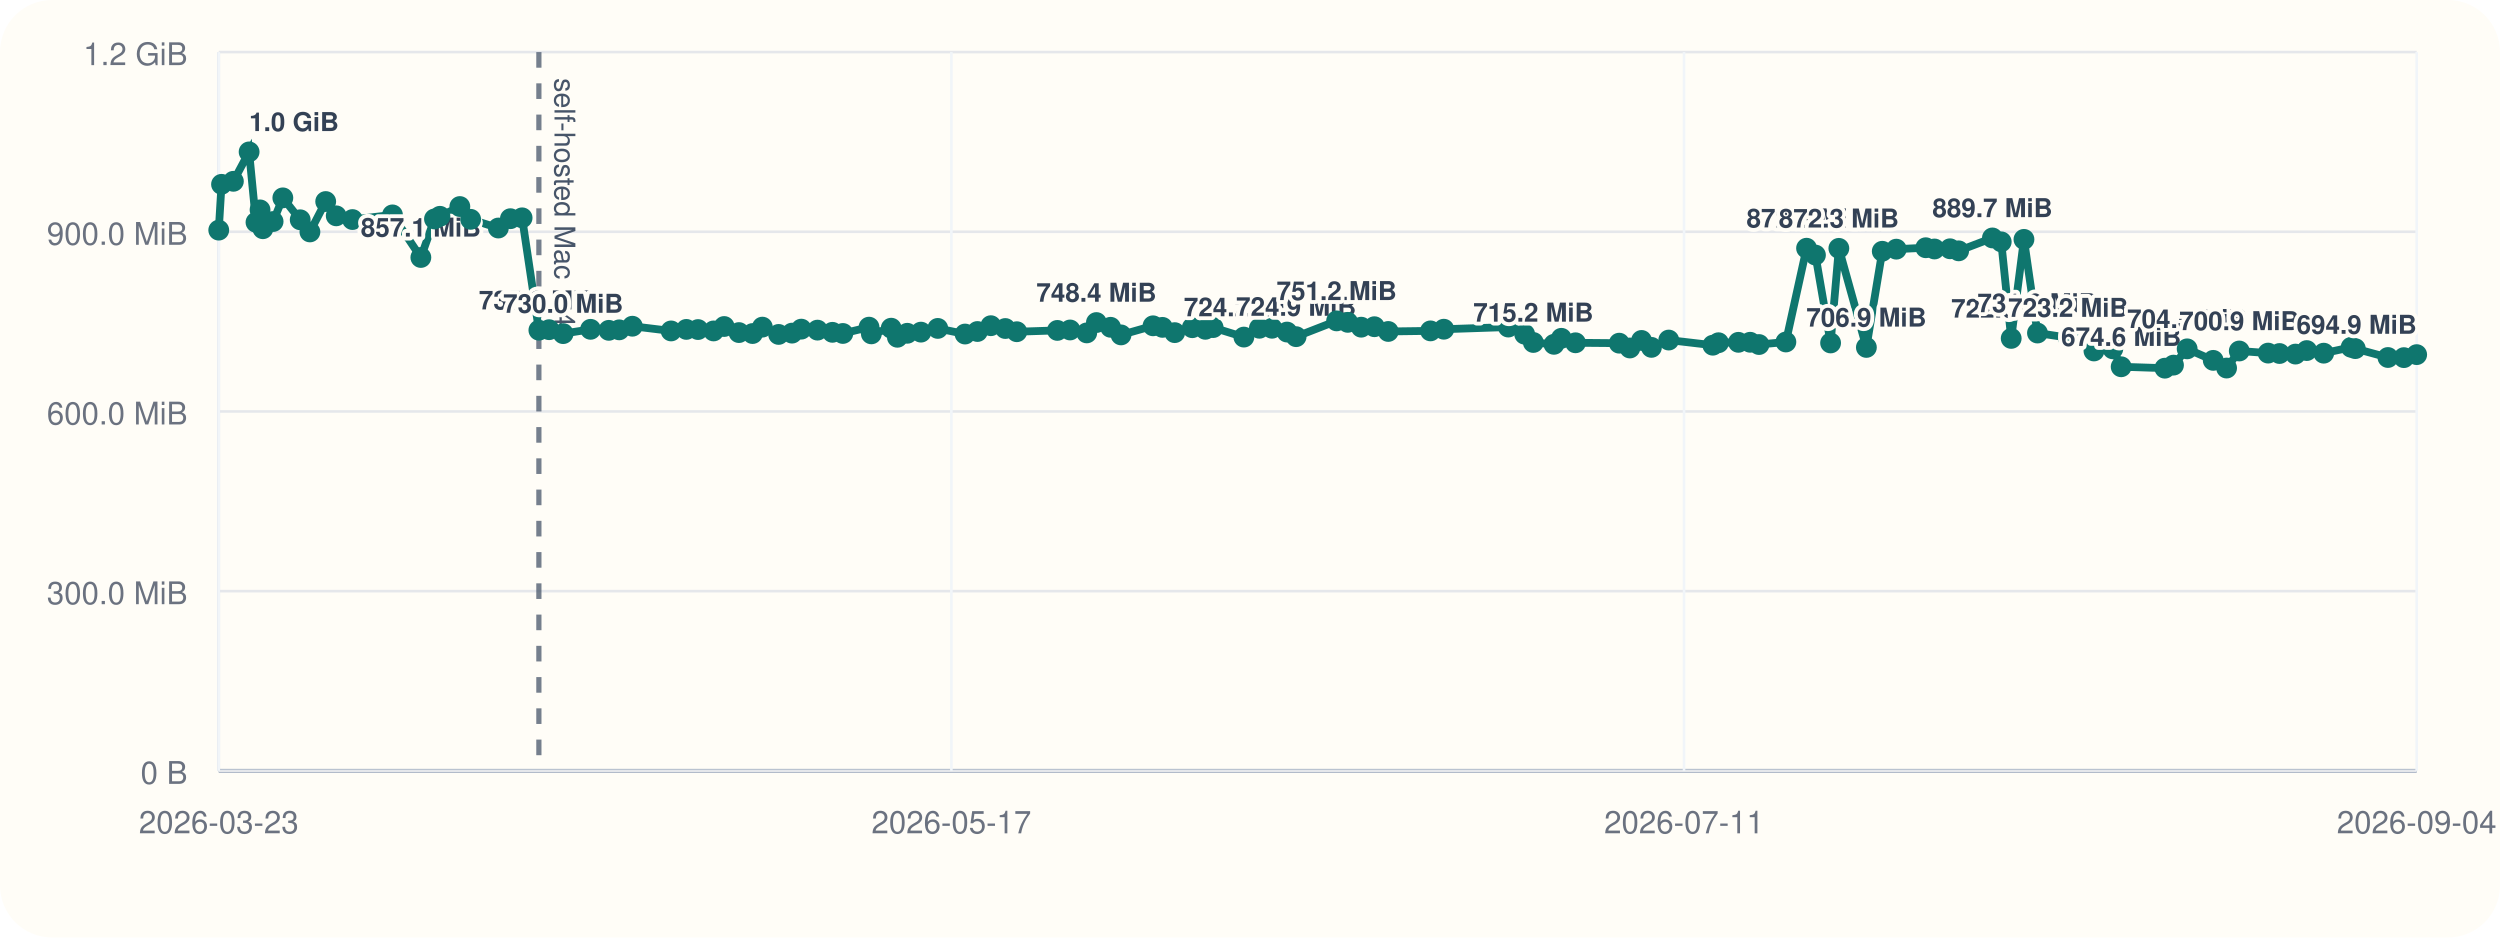
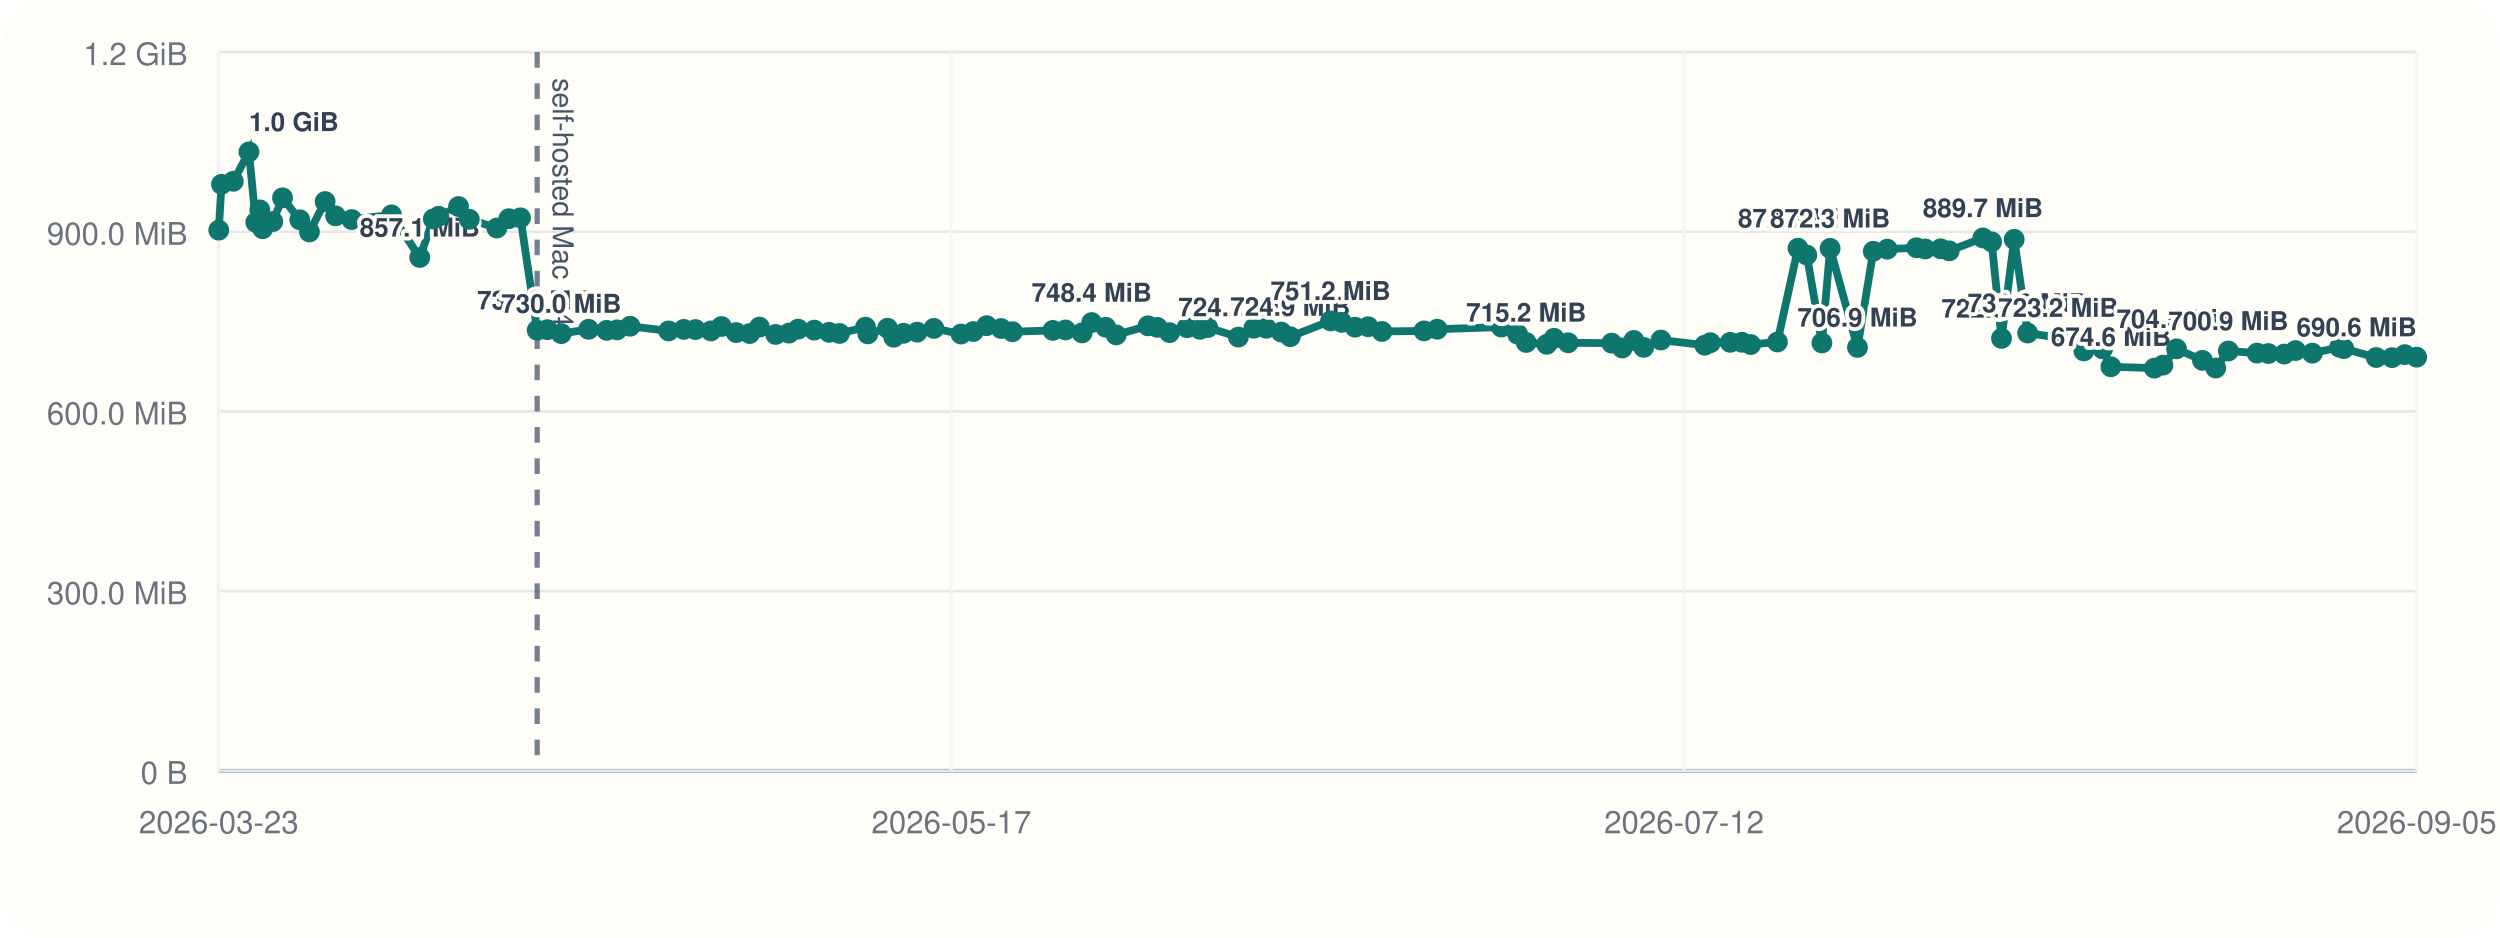
<svg xmlns="http://www.w3.org/2000/svg" viewBox="0 0 960 360">
  <rect width="960" height="360" rx="20" fill="#fffdf7" />
  <line x1="84" y1="296" x2="928" y2="296" stroke="#cbd5e1" stroke-width="1" />
  <line x1="84" y1="20" x2="84" y2="296" stroke="#cbd5e1" stroke-width="1" />
  <line x1="84" y1="296.00" x2="928" y2="296.00" stroke="#94a3b8" stroke-width="1.5" />
  <line x1="84" y1="296.00" x2="928" y2="296.00" stroke="#e5e7eb" stroke-width="1" />
  <text x="72" y="301.00" text-anchor="end" font-size="12" font-family="Helvetica, Arial, sans-serif" fill="#6b7280">0 B</text>
  <line x1="84" y1="227.00" x2="928" y2="227.00" stroke="#e5e7eb" stroke-width="1" />
  <text x="72" y="232.00" text-anchor="end" font-size="12" font-family="Helvetica, Arial, sans-serif" fill="#6b7280">300.0 MiB</text>
  <line x1="84" y1="158.00" x2="928" y2="158.00" stroke="#e5e7eb" stroke-width="1" />
  <text x="72" y="163.00" text-anchor="end" font-size="12" font-family="Helvetica, Arial, sans-serif" fill="#6b7280">600.0 MiB</text>
  <line x1="84" y1="89.00" x2="928" y2="89.00" stroke="#e5e7eb" stroke-width="1" />
  <text x="72" y="94.00" text-anchor="end" font-size="12" font-family="Helvetica, Arial, sans-serif" fill="#6b7280">900.0 MiB</text>
  <line x1="84" y1="20.00" x2="928" y2="20.00" stroke="#e5e7eb" stroke-width="1" />
  <text x="72" y="25.00" text-anchor="end" font-size="12" font-family="Helvetica, Arial, sans-serif" fill="#6b7280">1.2 GiB</text>
  <line x1="84.00" y1="20" x2="84.00" y2="296" stroke="#f1f5f9" stroke-width="1" />
  <text x="84.00" y="320" text-anchor="middle" font-size="12" font-family="Helvetica, Arial, sans-serif" fill="#6b7280">2026-03-23</text>
  <line x1="365.33" y1="20" x2="365.33" y2="296" stroke="#f1f5f9" stroke-width="1" />
  <text x="365.33" y="320" text-anchor="middle" font-size="12" font-family="Helvetica, Arial, sans-serif" fill="#6b7280">2026-05-17</text>
  <line x1="646.67" y1="20" x2="646.67" y2="296" stroke="#f1f5f9" stroke-width="1" />
-   <text x="646.67" y="320" text-anchor="middle" font-size="12" font-family="Helvetica, Arial, sans-serif" fill="#6b7280">2026-07-11</text>
+   <text x="646.67" y="320" text-anchor="middle" font-size="12" font-family="Helvetica, Arial, sans-serif" fill="#6b7280">2026-07-12</text>
  <line x1="928.00" y1="20" x2="928.00" y2="296" stroke="#f1f5f9" stroke-width="1" />
-   <text x="928.00" y="320" text-anchor="middle" font-size="12" font-family="Helvetica, Arial, sans-serif" fill="#6b7280">2026-09-04</text>
-   <line x1="206.93" y1="20" x2="206.93" y2="296" stroke="#475569" stroke-width="2" stroke-dasharray="6 6" opacity="0.75" />
-   <text x="212.93" y="30" transform="rotate(90 212.93 30)" font-size="11" font-family="Helvetica, Arial, sans-serif" fill="#475569">self-hosted Mac M4</text>
-   <polyline fill="none" stroke="#0f766e" stroke-width="3" points="84.00,88.37 85.07,70.78 89.62,69.62 95.66,58.33 98.30,85.36 99.86,80.60 100.95,87.83 104.87,85.07 108.61,75.98 115.28,84.40 119.01,89.06 125.07,77.39 129.11,82.88 135.35,84.31 150.71,82.52 161.61,98.87 166.84,84.08 168.94,83.06 176.58,79.31 180.73,84.22 191.37,87.56 195.99,83.98 200.49,83.65 206.93,126.80 210.86,126.60 216.25,128.11 226.78,126.46 233.79,126.85 237.78,126.66 242.83,125.27 257.70,127.08 263.56,126.49 268.04,126.55 274.01,127.08 278.08,125.38 283.76,127.71 288.98,128.08 292.75,125.62 298.99,128.42 304.14,127.92 307.70,126.39 313.92,126.77 319.65,127.61 323.66,128.05 333.71,125.63 334.60,128.20 342.22,126.03 344.60,129.51 348.40,127.98 353.64,127.54 360.11,126.11 370.58,128.27 375.34,127.30 380.49,125.07 386.04,126.15 390.45,127.38 406.03,126.88 410.91,126.71 417.31,127.83 421.02,123.86 426.46,125.68 430.48,128.60 442.77,125.11 446.38,125.71 451.09,127.73 457.83,125.84 462.85,126.45 465.85,125.79 477.65,129.44 483.60,126.05 488.45,126.05 494.21,127.51 497.71,129.28 513.26,123.22 517.54,123.78 522.71,125.64 527.77,125.46 533.09,127.28 549.31,127.06 554.43,126.42 579.19,125.59 585.47,128.33 588.80,131.51 596.72,132.22 599.57,129.91 604.99,131.63 621.79,131.78 625.88,133.63 630.35,130.73 634.15,133.39 640.80,130.58 657.72,132.56 659.91,131.61 667.55,131.45 672.06,131.43 675.46,132.30 685.78,131.32 693.72,95.32 697.13,97.95 702.95,131.69 706.12,95.37 716.69,133.41 722.79,96.49 728.18,95.68 739.49,95.13 742.84,95.61 748.81,95.53 752.13,96.32 765.09,91.37 768.47,92.87 772.30,129.95 777.20,91.92 782.39,127.88 794.19,129.67 799.91,128.54 804.08,134.77 811.32,133.95 814.53,140.84 831.31,141.38 834.62,140.21 839.87,133.96 849.88,138.38 855.01,141.33 859.88,134.78 870.96,135.59 875.34,135.75 881.46,135.97 885.80,134.62 892.31,135.62 902.83,133.36 904.44,133.87 916.97,137.28 923.09,137.33 928.00,136.18" />
+   <text x="928.00" y="320" text-anchor="middle" font-size="12" font-family="Helvetica, Arial, sans-serif" fill="#6b7280">2026-09-05</text>
+   <line x1="206.27" y1="20" x2="206.27" y2="296" stroke="#475569" stroke-width="2" stroke-dasharray="6 6" opacity="0.75" />
+   <text x="212.27" y="30" transform="rotate(90 212.27 30)" font-size="11" font-family="Helvetica, Arial, sans-serif" fill="#475569">self-hosted Mac M4</text>
+   <polyline fill="none" stroke="#0f766e" stroke-width="3" points="84.00,88.37 85.06,70.78 89.59,69.62 95.60,58.33 98.22,85.36 99.77,80.60 100.86,87.83 104.76,85.07 108.48,75.98 115.12,84.40 118.82,89.06 124.85,77.39 128.86,82.88 135.07,84.31 150.35,82.52 161.19,98.87 166.39,84.08 168.49,83.06 176.08,79.31 180.21,84.22 190.79,87.56 195.39,83.98 199.86,83.65 206.27,126.80 210.18,126.60 215.53,128.11 226.01,126.46 232.98,126.85 236.95,126.66 241.97,125.27 256.76,127.08 262.59,126.49 267.05,126.55 272.98,127.08 277.03,125.38 282.68,127.71 287.87,128.08 291.62,125.62 297.83,128.42 302.95,127.92 306.49,126.39 312.68,126.77 318.38,127.61 322.37,128.05 332.36,125.63 333.24,128.20 340.83,126.03 343.19,129.51 346.97,127.98 352.18,127.54 358.62,126.11 369.03,128.27 373.76,127.30 378.89,125.07 384.41,126.15 388.79,127.38 404.30,126.88 409.14,126.71 415.51,127.83 419.20,123.86 424.62,125.68 428.61,128.60 440.84,125.11 444.42,125.71 449.11,127.73 455.81,125.84 460.80,126.45 463.79,125.79 475.53,129.44 481.45,126.05 486.27,126.05 492.00,127.51 495.47,129.28 510.94,123.22 515.20,123.78 520.34,125.64 525.37,125.46 530.67,127.28 546.80,127.06 551.89,126.42 576.52,125.59 582.76,128.33 586.07,131.51 593.95,132.22 596.79,129.91 602.18,131.63 618.89,131.78 622.95,133.63 627.40,130.73 631.18,133.39 637.80,130.58 654.62,132.56 656.80,131.61 664.40,131.45 668.88,131.43 672.27,132.30 682.53,131.32 690.43,95.32 693.82,97.95 699.61,131.69 702.76,95.37 713.27,133.41 719.34,96.49 724.70,95.68 735.95,95.13 739.28,95.61 745.23,95.53 748.52,96.32 761.42,91.37 764.78,92.87 768.58,129.95 773.46,91.92 778.62,127.88 790.35,129.67 796.05,128.54 800.20,134.77 807.39,133.95 810.58,140.84 827.27,141.38 830.57,140.21 835.79,133.96 845.74,138.38 850.85,141.33 855.69,134.78 866.71,135.59 871.06,135.75 877.15,135.97 881.47,134.62 887.95,135.62 898.40,133.36 900.01,133.87 912.47,137.28 918.56,137.33 923.44,136.18 928.00,137.15" />
  <circle cx="84.00" cy="88.37" r="4" fill="#0f766e" />
-   <circle cx="85.07" cy="70.78" r="4" fill="#0f766e" />
-   <circle cx="89.62" cy="69.62" r="4" fill="#0f766e" />
-   <circle cx="95.66" cy="58.33" r="4" fill="#0f766e" />
-   <text x="95.66" y="50.33" text-anchor="start" font-size="10" font-family="Helvetica, Arial, sans-serif" font-weight="600" paint-order="stroke" stroke="#fffdf7" stroke-width="3" stroke-linejoin="round" fill="#334155">1.0 GiB</text>
-   <circle cx="98.30" cy="85.36" r="4" fill="#0f766e" />
-   <circle cx="99.86" cy="80.60" r="4" fill="#0f766e" />
-   <circle cx="100.95" cy="87.83" r="4" fill="#0f766e" />
-   <circle cx="104.87" cy="85.07" r="4" fill="#0f766e" />
-   <circle cx="108.61" cy="75.98" r="4" fill="#0f766e" />
-   <circle cx="115.28" cy="84.40" r="4" fill="#0f766e" />
-   <circle cx="119.01" cy="89.06" r="4" fill="#0f766e" />
-   <circle cx="125.07" cy="77.39" r="4" fill="#0f766e" />
-   <circle cx="129.11" cy="82.88" r="4" fill="#0f766e" />
-   <circle cx="135.35" cy="84.31" r="4" fill="#0f766e" />
-   <circle cx="150.71" cy="82.52" r="4" fill="#0f766e" />
-   <circle cx="161.61" cy="98.87" r="4" fill="#0f766e" />
-   <text x="161.61" y="90.87" text-anchor="middle" font-size="10" font-family="Helvetica, Arial, sans-serif" font-weight="600" paint-order="stroke" stroke="#fffdf7" stroke-width="3" stroke-linejoin="round" fill="#334155">857.1 MiB</text>
-   <circle cx="166.84" cy="84.08" r="4" fill="#0f766e" />
-   <circle cx="168.94" cy="83.06" r="4" fill="#0f766e" />
-   <circle cx="176.58" cy="79.31" r="4" fill="#0f766e" />
-   <circle cx="180.73" cy="84.22" r="4" fill="#0f766e" />
-   <circle cx="191.37" cy="87.56" r="4" fill="#0f766e" />
-   <circle cx="195.99" cy="83.98" r="4" fill="#0f766e" />
-   <circle cx="200.49" cy="83.65" r="4" fill="#0f766e" />
-   <circle cx="206.93" cy="126.80" r="4" fill="#0f766e" />
-   <text x="206.93" y="118.80" text-anchor="middle" font-size="10" font-family="Helvetica, Arial, sans-serif" font-weight="600" paint-order="stroke" stroke="#fffdf7" stroke-width="3" stroke-linejoin="round" fill="#334155">735.6 MiB</text>
-   <circle cx="210.86" cy="126.60" r="4" fill="#0f766e" />
-   <circle cx="216.25" cy="128.11" r="4" fill="#0f766e" />
-   <text x="216.25" y="120.11" text-anchor="middle" font-size="10" font-family="Helvetica, Arial, sans-serif" font-weight="600" paint-order="stroke" stroke="#fffdf7" stroke-width="3" stroke-linejoin="round" fill="#334155">730.0 MiB</text>
-   <circle cx="226.78" cy="126.46" r="4" fill="#0f766e" />
-   <circle cx="233.79" cy="126.85" r="4" fill="#0f766e" />
-   <circle cx="237.78" cy="126.66" r="4" fill="#0f766e" />
-   <circle cx="242.83" cy="125.27" r="4" fill="#0f766e" />
-   <circle cx="257.70" cy="127.08" r="4" fill="#0f766e" />
-   <circle cx="263.56" cy="126.49" r="4" fill="#0f766e" />
-   <circle cx="268.04" cy="126.55" r="4" fill="#0f766e" />
-   <circle cx="274.01" cy="127.08" r="4" fill="#0f766e" />
-   <circle cx="278.08" cy="125.38" r="4" fill="#0f766e" />
-   <circle cx="283.76" cy="127.71" r="4" fill="#0f766e" />
-   <circle cx="288.98" cy="128.08" r="4" fill="#0f766e" />
-   <circle cx="292.75" cy="125.62" r="4" fill="#0f766e" />
-   <circle cx="298.99" cy="128.42" r="4" fill="#0f766e" />
-   <circle cx="304.14" cy="127.92" r="4" fill="#0f766e" />
-   <circle cx="307.70" cy="126.39" r="4" fill="#0f766e" />
-   <circle cx="313.92" cy="126.77" r="4" fill="#0f766e" />
-   <circle cx="319.65" cy="127.61" r="4" fill="#0f766e" />
-   <circle cx="323.66" cy="128.05" r="4" fill="#0f766e" />
-   <circle cx="333.71" cy="125.63" r="4" fill="#0f766e" />
-   <circle cx="334.60" cy="128.20" r="4" fill="#0f766e" />
-   <circle cx="342.22" cy="126.03" r="4" fill="#0f766e" />
-   <circle cx="344.60" cy="129.51" r="4" fill="#0f766e" />
-   <circle cx="348.40" cy="127.98" r="4" fill="#0f766e" />
-   <circle cx="353.64" cy="127.54" r="4" fill="#0f766e" />
-   <circle cx="360.11" cy="126.11" r="4" fill="#0f766e" />
-   <circle cx="370.58" cy="128.27" r="4" fill="#0f766e" />
-   <circle cx="375.34" cy="127.30" r="4" fill="#0f766e" />
-   <circle cx="380.49" cy="125.07" r="4" fill="#0f766e" />
-   <circle cx="386.04" cy="126.15" r="4" fill="#0f766e" />
-   <circle cx="390.45" cy="127.38" r="4" fill="#0f766e" />
-   <circle cx="406.03" cy="126.88" r="4" fill="#0f766e" />
-   <circle cx="410.91" cy="126.71" r="4" fill="#0f766e" />
-   <circle cx="417.31" cy="127.83" r="4" fill="#0f766e" />
-   <circle cx="421.02" cy="123.86" r="4" fill="#0f766e" />
-   <text x="421.02" y="115.86" text-anchor="middle" font-size="10" font-family="Helvetica, Arial, sans-serif" font-weight="600" paint-order="stroke" stroke="#fffdf7" stroke-width="3" stroke-linejoin="round" fill="#334155">748.4 MiB</text>
-   <circle cx="426.46" cy="125.68" r="4" fill="#0f766e" />
-   <circle cx="430.48" cy="128.60" r="4" fill="#0f766e" />
-   <circle cx="442.77" cy="125.11" r="4" fill="#0f766e" />
-   <circle cx="446.38" cy="125.71" r="4" fill="#0f766e" />
-   <circle cx="451.09" cy="127.73" r="4" fill="#0f766e" />
-   <circle cx="457.83" cy="125.84" r="4" fill="#0f766e" />
-   <circle cx="462.85" cy="126.45" r="4" fill="#0f766e" />
-   <circle cx="465.85" cy="125.79" r="4" fill="#0f766e" />
-   <circle cx="477.65" cy="129.44" r="4" fill="#0f766e" />
-   <text x="477.65" y="121.44" text-anchor="middle" font-size="10" font-family="Helvetica, Arial, sans-serif" font-weight="600" paint-order="stroke" stroke="#fffdf7" stroke-width="3" stroke-linejoin="round" fill="#334155">724.2 MiB</text>
-   <circle cx="483.60" cy="126.05" r="4" fill="#0f766e" />
-   <circle cx="488.45" cy="126.05" r="4" fill="#0f766e" />
-   <circle cx="494.21" cy="127.51" r="4" fill="#0f766e" />
-   <circle cx="497.71" cy="129.28" r="4" fill="#0f766e" />
-   <text x="497.71" y="121.28" text-anchor="middle" font-size="10" font-family="Helvetica, Arial, sans-serif" font-weight="600" paint-order="stroke" stroke="#fffdf7" stroke-width="3" stroke-linejoin="round" fill="#334155">724.9 MiB</text>
-   <circle cx="513.26" cy="123.22" r="4" fill="#0f766e" />
-   <text x="513.26" y="115.22" text-anchor="middle" font-size="10" font-family="Helvetica, Arial, sans-serif" font-weight="600" paint-order="stroke" stroke="#fffdf7" stroke-width="3" stroke-linejoin="round" fill="#334155">751.2 MiB</text>
-   <circle cx="517.54" cy="123.78" r="4" fill="#0f766e" />
-   <circle cx="522.71" cy="125.64" r="4" fill="#0f766e" />
-   <circle cx="527.77" cy="125.46" r="4" fill="#0f766e" />
-   <circle cx="533.09" cy="127.28" r="4" fill="#0f766e" />
-   <circle cx="549.31" cy="127.06" r="4" fill="#0f766e" />
-   <circle cx="554.43" cy="126.42" r="4" fill="#0f766e" />
-   <circle cx="579.19" cy="125.59" r="4" fill="#0f766e" />
-   <circle cx="585.47" cy="128.33" r="4" fill="#0f766e" />
-   <circle cx="588.80" cy="131.51" r="4" fill="#0f766e" />
-   <text x="588.80" y="123.51" text-anchor="middle" font-size="10" font-family="Helvetica, Arial, sans-serif" font-weight="600" paint-order="stroke" stroke="#fffdf7" stroke-width="3" stroke-linejoin="round" fill="#334155">715.2 MiB</text>
-   <circle cx="596.72" cy="132.22" r="4" fill="#0f766e" />
-   <circle cx="599.57" cy="129.91" r="4" fill="#0f766e" />
-   <circle cx="604.99" cy="131.63" r="4" fill="#0f766e" />
-   <circle cx="621.79" cy="131.78" r="4" fill="#0f766e" />
-   <circle cx="625.88" cy="133.63" r="4" fill="#0f766e" />
-   <circle cx="630.35" cy="130.73" r="4" fill="#0f766e" />
-   <circle cx="634.15" cy="133.39" r="4" fill="#0f766e" />
-   <circle cx="640.80" cy="130.58" r="4" fill="#0f766e" />
-   <circle cx="657.72" cy="132.56" r="4" fill="#0f766e" />
-   <circle cx="659.91" cy="131.61" r="4" fill="#0f766e" />
-   <circle cx="667.55" cy="131.45" r="4" fill="#0f766e" />
-   <circle cx="672.06" cy="131.43" r="4" fill="#0f766e" />
-   <circle cx="675.46" cy="132.30" r="4" fill="#0f766e" />
-   <circle cx="685.78" cy="131.32" r="4" fill="#0f766e" />
-   <circle cx="693.72" cy="95.32" r="4" fill="#0f766e" />
-   <text x="693.72" y="87.32" text-anchor="middle" font-size="10" font-family="Helvetica, Arial, sans-serif" font-weight="600" paint-order="stroke" stroke="#fffdf7" stroke-width="3" stroke-linejoin="round" fill="#334155">872.5 MiB</text>
-   <circle cx="697.13" cy="97.95" r="4" fill="#0f766e" />
-   <circle cx="702.95" cy="131.69" r="4" fill="#0f766e" />
-   <circle cx="706.12" cy="95.37" r="4" fill="#0f766e" />
-   <text x="706.12" y="87.37" text-anchor="middle" font-size="10" font-family="Helvetica, Arial, sans-serif" font-weight="600" paint-order="stroke" stroke="#fffdf7" stroke-width="3" stroke-linejoin="round" fill="#334155">872.3 MiB</text>
-   <circle cx="716.69" cy="133.41" r="4" fill="#0f766e" />
-   <text x="716.69" y="125.41" text-anchor="middle" font-size="10" font-family="Helvetica, Arial, sans-serif" font-weight="600" paint-order="stroke" stroke="#fffdf7" stroke-width="3" stroke-linejoin="round" fill="#334155">706.9 MiB</text>
-   <circle cx="722.79" cy="96.49" r="4" fill="#0f766e" />
-   <circle cx="728.18" cy="95.68" r="4" fill="#0f766e" />
-   <circle cx="739.49" cy="95.13" r="4" fill="#0f766e" />
-   <circle cx="742.84" cy="95.61" r="4" fill="#0f766e" />
-   <circle cx="748.81" cy="95.53" r="4" fill="#0f766e" />
-   <circle cx="752.13" cy="96.32" r="4" fill="#0f766e" />
-   <circle cx="765.09" cy="91.37" r="4" fill="#0f766e" />
-   <text x="765.09" y="83.37" text-anchor="middle" font-size="10" font-family="Helvetica, Arial, sans-serif" font-weight="600" paint-order="stroke" stroke="#fffdf7" stroke-width="3" stroke-linejoin="round" fill="#334155">889.7 MiB</text>
-   <circle cx="768.47" cy="92.87" r="4" fill="#0f766e" />
-   <circle cx="772.30" cy="129.95" r="4" fill="#0f766e" />
-   <text x="772.30" y="121.95" text-anchor="middle" font-size="10" font-family="Helvetica, Arial, sans-serif" font-weight="600" paint-order="stroke" stroke="#fffdf7" stroke-width="3" stroke-linejoin="round" fill="#334155">722.0 MiB</text>
-   <circle cx="777.20" cy="91.92" r="4" fill="#0f766e" />
-   <circle cx="782.39" cy="127.88" r="4" fill="#0f766e" />
-   <text x="782.39" y="119.88" text-anchor="middle" font-size="10" font-family="Helvetica, Arial, sans-serif" font-weight="600" paint-order="stroke" stroke="#fffdf7" stroke-width="3" stroke-linejoin="round" fill="#334155">731.0 MiB</text>
-   <circle cx="794.19" cy="129.67" r="4" fill="#0f766e" />
-   <text x="794.19" y="121.67" text-anchor="middle" font-size="10" font-family="Helvetica, Arial, sans-serif" font-weight="600" paint-order="stroke" stroke="#fffdf7" stroke-width="3" stroke-linejoin="round" fill="#334155">723.2 MiB</text>
-   <circle cx="799.91" cy="128.54" r="4" fill="#0f766e" />
-   <circle cx="804.08" cy="134.77" r="4" fill="#0f766e" />
-   <circle cx="811.32" cy="133.95" r="4" fill="#0f766e" />
-   <circle cx="814.53" cy="140.84" r="4" fill="#0f766e" />
-   <text x="814.53" y="132.84" text-anchor="middle" font-size="10" font-family="Helvetica, Arial, sans-serif" font-weight="600" paint-order="stroke" stroke="#fffdf7" stroke-width="3" stroke-linejoin="round" fill="#334155">674.6 MiB</text>
-   <circle cx="831.31" cy="141.38" r="4" fill="#0f766e" />
-   <circle cx="834.62" cy="140.21" r="4" fill="#0f766e" />
-   <circle cx="839.87" cy="133.96" r="4" fill="#0f766e" />
-   <text x="839.87" y="125.96" text-anchor="middle" font-size="10" font-family="Helvetica, Arial, sans-serif" font-weight="600" paint-order="stroke" stroke="#fffdf7" stroke-width="3" stroke-linejoin="round" fill="#334155">704.5 MiB</text>
-   <circle cx="849.88" cy="138.38" r="4" fill="#0f766e" />
-   <circle cx="855.01" cy="141.33" r="4" fill="#0f766e" />
-   <circle cx="859.88" cy="134.78" r="4" fill="#0f766e" />
-   <text x="859.88" y="126.78" text-anchor="middle" font-size="10" font-family="Helvetica, Arial, sans-serif" font-weight="600" paint-order="stroke" stroke="#fffdf7" stroke-width="3" stroke-linejoin="round" fill="#334155">700.9 MiB</text>
-   <circle cx="870.96" cy="135.59" r="4" fill="#0f766e" />
-   <circle cx="875.34" cy="135.75" r="4" fill="#0f766e" />
-   <circle cx="881.46" cy="135.97" r="4" fill="#0f766e" />
-   <circle cx="885.80" cy="134.62" r="4" fill="#0f766e" />
-   <circle cx="892.31" cy="135.62" r="4" fill="#0f766e" />
-   <circle cx="902.83" cy="133.36" r="4" fill="#0f766e" />
-   <circle cx="904.44" cy="133.87" r="4" fill="#0f766e" />
-   <circle cx="916.97" cy="137.28" r="4" fill="#0f766e" />
-   <circle cx="923.09" cy="137.33" r="4" fill="#0f766e" />
-   <circle cx="928.00" cy="136.18" r="4" fill="#0f766e" />
-   <text x="928.00" y="128.18" text-anchor="end" font-size="10" font-family="Helvetica, Arial, sans-serif" font-weight="600" paint-order="stroke" stroke="#fffdf7" stroke-width="3" stroke-linejoin="round" fill="#334155">694.9 MiB</text>
+   <circle cx="85.06" cy="70.78" r="4" fill="#0f766e" />
+   <circle cx="89.59" cy="69.62" r="4" fill="#0f766e" />
+   <circle cx="95.60" cy="58.33" r="4" fill="#0f766e" />
+   <text x="95.60" y="50.33" text-anchor="start" font-size="10" font-family="Helvetica, Arial, sans-serif" font-weight="600" paint-order="stroke" stroke="#fffdf7" stroke-width="3" stroke-linejoin="round" fill="#334155">1.0 GiB</text>
+   <circle cx="98.22" cy="85.36" r="4" fill="#0f766e" />
+   <circle cx="99.77" cy="80.60" r="4" fill="#0f766e" />
+   <circle cx="100.86" cy="87.83" r="4" fill="#0f766e" />
+   <circle cx="104.76" cy="85.07" r="4" fill="#0f766e" />
+   <circle cx="108.48" cy="75.98" r="4" fill="#0f766e" />
+   <circle cx="115.12" cy="84.40" r="4" fill="#0f766e" />
+   <circle cx="118.82" cy="89.06" r="4" fill="#0f766e" />
+   <circle cx="124.85" cy="77.39" r="4" fill="#0f766e" />
+   <circle cx="128.86" cy="82.88" r="4" fill="#0f766e" />
+   <circle cx="135.07" cy="84.31" r="4" fill="#0f766e" />
+   <circle cx="150.35" cy="82.52" r="4" fill="#0f766e" />
+   <circle cx="161.19" cy="98.87" r="4" fill="#0f766e" />
+   <text x="161.19" y="90.87" text-anchor="middle" font-size="10" font-family="Helvetica, Arial, sans-serif" font-weight="600" paint-order="stroke" stroke="#fffdf7" stroke-width="3" stroke-linejoin="round" fill="#334155">857.1 MiB</text>
+   <circle cx="166.39" cy="84.08" r="4" fill="#0f766e" />
+   <circle cx="168.49" cy="83.06" r="4" fill="#0f766e" />
+   <circle cx="176.08" cy="79.31" r="4" fill="#0f766e" />
+   <circle cx="180.21" cy="84.22" r="4" fill="#0f766e" />
+   <circle cx="190.79" cy="87.56" r="4" fill="#0f766e" />
+   <circle cx="195.39" cy="83.98" r="4" fill="#0f766e" />
+   <circle cx="199.86" cy="83.65" r="4" fill="#0f766e" />
+   <circle cx="206.27" cy="126.80" r="4" fill="#0f766e" />
+   <text x="206.27" y="118.80" text-anchor="middle" font-size="10" font-family="Helvetica, Arial, sans-serif" font-weight="600" paint-order="stroke" stroke="#fffdf7" stroke-width="3" stroke-linejoin="round" fill="#334155">735.6 MiB</text>
+   <circle cx="210.18" cy="126.60" r="4" fill="#0f766e" />
+   <circle cx="215.53" cy="128.11" r="4" fill="#0f766e" />
+   <text x="215.53" y="120.11" text-anchor="middle" font-size="10" font-family="Helvetica, Arial, sans-serif" font-weight="600" paint-order="stroke" stroke="#fffdf7" stroke-width="3" stroke-linejoin="round" fill="#334155">730.0 MiB</text>
+   <circle cx="226.01" cy="126.46" r="4" fill="#0f766e" />
+   <circle cx="232.98" cy="126.85" r="4" fill="#0f766e" />
+   <circle cx="236.95" cy="126.66" r="4" fill="#0f766e" />
+   <circle cx="241.97" cy="125.27" r="4" fill="#0f766e" />
+   <circle cx="256.76" cy="127.08" r="4" fill="#0f766e" />
+   <circle cx="262.59" cy="126.49" r="4" fill="#0f766e" />
+   <circle cx="267.05" cy="126.55" r="4" fill="#0f766e" />
+   <circle cx="272.98" cy="127.08" r="4" fill="#0f766e" />
+   <circle cx="277.03" cy="125.38" r="4" fill="#0f766e" />
+   <circle cx="282.68" cy="127.71" r="4" fill="#0f766e" />
+   <circle cx="287.87" cy="128.08" r="4" fill="#0f766e" />
+   <circle cx="291.62" cy="125.62" r="4" fill="#0f766e" />
+   <circle cx="297.83" cy="128.42" r="4" fill="#0f766e" />
+   <circle cx="302.95" cy="127.92" r="4" fill="#0f766e" />
+   <circle cx="306.49" cy="126.39" r="4" fill="#0f766e" />
+   <circle cx="312.68" cy="126.77" r="4" fill="#0f766e" />
+   <circle cx="318.38" cy="127.61" r="4" fill="#0f766e" />
+   <circle cx="322.37" cy="128.05" r="4" fill="#0f766e" />
+   <circle cx="332.36" cy="125.63" r="4" fill="#0f766e" />
+   <circle cx="333.24" cy="128.20" r="4" fill="#0f766e" />
+   <circle cx="340.83" cy="126.03" r="4" fill="#0f766e" />
+   <circle cx="343.19" cy="129.51" r="4" fill="#0f766e" />
+   <circle cx="346.97" cy="127.98" r="4" fill="#0f766e" />
+   <circle cx="352.18" cy="127.54" r="4" fill="#0f766e" />
+   <circle cx="358.62" cy="126.11" r="4" fill="#0f766e" />
+   <circle cx="369.03" cy="128.27" r="4" fill="#0f766e" />
+   <circle cx="373.76" cy="127.30" r="4" fill="#0f766e" />
+   <circle cx="378.89" cy="125.07" r="4" fill="#0f766e" />
+   <circle cx="384.41" cy="126.15" r="4" fill="#0f766e" />
+   <circle cx="388.79" cy="127.38" r="4" fill="#0f766e" />
+   <circle cx="404.30" cy="126.88" r="4" fill="#0f766e" />
+   <circle cx="409.14" cy="126.71" r="4" fill="#0f766e" />
+   <circle cx="415.51" cy="127.83" r="4" fill="#0f766e" />
+   <circle cx="419.20" cy="123.86" r="4" fill="#0f766e" />
+   <text x="419.20" y="115.86" text-anchor="middle" font-size="10" font-family="Helvetica, Arial, sans-serif" font-weight="600" paint-order="stroke" stroke="#fffdf7" stroke-width="3" stroke-linejoin="round" fill="#334155">748.4 MiB</text>
+   <circle cx="424.62" cy="125.68" r="4" fill="#0f766e" />
+   <circle cx="428.61" cy="128.60" r="4" fill="#0f766e" />
+   <circle cx="440.84" cy="125.11" r="4" fill="#0f766e" />
+   <circle cx="444.42" cy="125.71" r="4" fill="#0f766e" />
+   <circle cx="449.11" cy="127.73" r="4" fill="#0f766e" />
+   <circle cx="455.81" cy="125.84" r="4" fill="#0f766e" />
+   <circle cx="460.80" cy="126.45" r="4" fill="#0f766e" />
+   <circle cx="463.79" cy="125.79" r="4" fill="#0f766e" />
+   <circle cx="475.53" cy="129.44" r="4" fill="#0f766e" />
+   <text x="475.53" y="121.44" text-anchor="middle" font-size="10" font-family="Helvetica, Arial, sans-serif" font-weight="600" paint-order="stroke" stroke="#fffdf7" stroke-width="3" stroke-linejoin="round" fill="#334155">724.2 MiB</text>
+   <circle cx="481.45" cy="126.05" r="4" fill="#0f766e" />
+   <circle cx="486.27" cy="126.05" r="4" fill="#0f766e" />
+   <circle cx="492.00" cy="127.51" r="4" fill="#0f766e" />
+   <circle cx="495.47" cy="129.28" r="4" fill="#0f766e" />
+   <text x="495.47" y="121.28" text-anchor="middle" font-size="10" font-family="Helvetica, Arial, sans-serif" font-weight="600" paint-order="stroke" stroke="#fffdf7" stroke-width="3" stroke-linejoin="round" fill="#334155">724.9 MiB</text>
+   <circle cx="510.94" cy="123.22" r="4" fill="#0f766e" />
+   <text x="510.94" y="115.22" text-anchor="middle" font-size="10" font-family="Helvetica, Arial, sans-serif" font-weight="600" paint-order="stroke" stroke="#fffdf7" stroke-width="3" stroke-linejoin="round" fill="#334155">751.2 MiB</text>
+   <circle cx="515.20" cy="123.78" r="4" fill="#0f766e" />
+   <circle cx="520.34" cy="125.64" r="4" fill="#0f766e" />
+   <circle cx="525.37" cy="125.46" r="4" fill="#0f766e" />
+   <circle cx="530.67" cy="127.28" r="4" fill="#0f766e" />
+   <circle cx="546.80" cy="127.06" r="4" fill="#0f766e" />
+   <circle cx="551.89" cy="126.42" r="4" fill="#0f766e" />
+   <circle cx="576.52" cy="125.59" r="4" fill="#0f766e" />
+   <circle cx="582.76" cy="128.33" r="4" fill="#0f766e" />
+   <circle cx="586.07" cy="131.51" r="4" fill="#0f766e" />
+   <text x="586.07" y="123.51" text-anchor="middle" font-size="10" font-family="Helvetica, Arial, sans-serif" font-weight="600" paint-order="stroke" stroke="#fffdf7" stroke-width="3" stroke-linejoin="round" fill="#334155">715.2 MiB</text>
+   <circle cx="593.95" cy="132.22" r="4" fill="#0f766e" />
+   <circle cx="596.79" cy="129.91" r="4" fill="#0f766e" />
+   <circle cx="602.18" cy="131.63" r="4" fill="#0f766e" />
+   <circle cx="618.89" cy="131.78" r="4" fill="#0f766e" />
+   <circle cx="622.95" cy="133.63" r="4" fill="#0f766e" />
+   <circle cx="627.40" cy="130.73" r="4" fill="#0f766e" />
+   <circle cx="631.18" cy="133.39" r="4" fill="#0f766e" />
+   <circle cx="637.80" cy="130.58" r="4" fill="#0f766e" />
+   <circle cx="654.62" cy="132.56" r="4" fill="#0f766e" />
+   <circle cx="656.80" cy="131.61" r="4" fill="#0f766e" />
+   <circle cx="664.40" cy="131.45" r="4" fill="#0f766e" />
+   <circle cx="668.88" cy="131.43" r="4" fill="#0f766e" />
+   <circle cx="672.27" cy="132.30" r="4" fill="#0f766e" />
+   <circle cx="682.53" cy="131.32" r="4" fill="#0f766e" />
+   <circle cx="690.43" cy="95.32" r="4" fill="#0f766e" />
+   <text x="690.43" y="87.32" text-anchor="middle" font-size="10" font-family="Helvetica, Arial, sans-serif" font-weight="600" paint-order="stroke" stroke="#fffdf7" stroke-width="3" stroke-linejoin="round" fill="#334155">872.5 MiB</text>
+   <circle cx="693.82" cy="97.95" r="4" fill="#0f766e" />
+   <circle cx="699.61" cy="131.69" r="4" fill="#0f766e" />
+   <circle cx="702.76" cy="95.37" r="4" fill="#0f766e" />
+   <text x="702.76" y="87.37" text-anchor="middle" font-size="10" font-family="Helvetica, Arial, sans-serif" font-weight="600" paint-order="stroke" stroke="#fffdf7" stroke-width="3" stroke-linejoin="round" fill="#334155">872.3 MiB</text>
+   <circle cx="713.27" cy="133.41" r="4" fill="#0f766e" />
+   <text x="713.27" y="125.41" text-anchor="middle" font-size="10" font-family="Helvetica, Arial, sans-serif" font-weight="600" paint-order="stroke" stroke="#fffdf7" stroke-width="3" stroke-linejoin="round" fill="#334155">706.9 MiB</text>
+   <circle cx="719.34" cy="96.49" r="4" fill="#0f766e" />
+   <circle cx="724.70" cy="95.68" r="4" fill="#0f766e" />
+   <circle cx="735.95" cy="95.13" r="4" fill="#0f766e" />
+   <circle cx="739.28" cy="95.61" r="4" fill="#0f766e" />
+   <circle cx="745.23" cy="95.53" r="4" fill="#0f766e" />
+   <circle cx="748.52" cy="96.32" r="4" fill="#0f766e" />
+   <circle cx="761.42" cy="91.37" r="4" fill="#0f766e" />
+   <text x="761.42" y="83.37" text-anchor="middle" font-size="10" font-family="Helvetica, Arial, sans-serif" font-weight="600" paint-order="stroke" stroke="#fffdf7" stroke-width="3" stroke-linejoin="round" fill="#334155">889.7 MiB</text>
+   <circle cx="764.78" cy="92.87" r="4" fill="#0f766e" />
+   <circle cx="768.58" cy="129.95" r="4" fill="#0f766e" />
+   <text x="768.58" y="121.95" text-anchor="middle" font-size="10" font-family="Helvetica, Arial, sans-serif" font-weight="600" paint-order="stroke" stroke="#fffdf7" stroke-width="3" stroke-linejoin="round" fill="#334155">722.0 MiB</text>
+   <circle cx="773.46" cy="91.92" r="4" fill="#0f766e" />
+   <circle cx="778.62" cy="127.88" r="4" fill="#0f766e" />
+   <text x="778.62" y="119.88" text-anchor="middle" font-size="10" font-family="Helvetica, Arial, sans-serif" font-weight="600" paint-order="stroke" stroke="#fffdf7" stroke-width="3" stroke-linejoin="round" fill="#334155">731.0 MiB</text>
+   <circle cx="790.35" cy="129.67" r="4" fill="#0f766e" />
+   <text x="790.35" y="121.67" text-anchor="middle" font-size="10" font-family="Helvetica, Arial, sans-serif" font-weight="600" paint-order="stroke" stroke="#fffdf7" stroke-width="3" stroke-linejoin="round" fill="#334155">723.2 MiB</text>
+   <circle cx="796.05" cy="128.54" r="4" fill="#0f766e" />
+   <circle cx="800.20" cy="134.77" r="4" fill="#0f766e" />
+   <circle cx="807.39" cy="133.95" r="4" fill="#0f766e" />
+   <circle cx="810.58" cy="140.84" r="4" fill="#0f766e" />
+   <text x="810.58" y="132.84" text-anchor="middle" font-size="10" font-family="Helvetica, Arial, sans-serif" font-weight="600" paint-order="stroke" stroke="#fffdf7" stroke-width="3" stroke-linejoin="round" fill="#334155">674.6 MiB</text>
+   <circle cx="827.27" cy="141.38" r="4" fill="#0f766e" />
+   <circle cx="830.57" cy="140.21" r="4" fill="#0f766e" />
+   <circle cx="835.79" cy="133.96" r="4" fill="#0f766e" />
+   <text x="835.79" y="125.96" text-anchor="middle" font-size="10" font-family="Helvetica, Arial, sans-serif" font-weight="600" paint-order="stroke" stroke="#fffdf7" stroke-width="3" stroke-linejoin="round" fill="#334155">704.5 MiB</text>
+   <circle cx="845.74" cy="138.38" r="4" fill="#0f766e" />
+   <circle cx="850.85" cy="141.33" r="4" fill="#0f766e" />
+   <circle cx="855.69" cy="134.78" r="4" fill="#0f766e" />
+   <text x="855.69" y="126.78" text-anchor="middle" font-size="10" font-family="Helvetica, Arial, sans-serif" font-weight="600" paint-order="stroke" stroke="#fffdf7" stroke-width="3" stroke-linejoin="round" fill="#334155">700.9 MiB</text>
+   <circle cx="866.71" cy="135.59" r="4" fill="#0f766e" />
+   <circle cx="871.06" cy="135.75" r="4" fill="#0f766e" />
+   <circle cx="877.15" cy="135.97" r="4" fill="#0f766e" />
+   <circle cx="881.47" cy="134.62" r="4" fill="#0f766e" />
+   <circle cx="887.95" cy="135.62" r="4" fill="#0f766e" />
+   <circle cx="898.40" cy="133.36" r="4" fill="#0f766e" />
+   <circle cx="900.01" cy="133.87" r="4" fill="#0f766e" />
+   <circle cx="912.47" cy="137.28" r="4" fill="#0f766e" />
+   <circle cx="918.56" cy="137.33" r="4" fill="#0f766e" />
+   <circle cx="923.44" cy="136.18" r="4" fill="#0f766e" />
+   <circle cx="928.00" cy="137.15" r="4" fill="#0f766e" />
+   <text x="928.00" y="129.15" text-anchor="end" font-size="10" font-family="Helvetica, Arial, sans-serif" font-weight="600" paint-order="stroke" stroke="#fffdf7" stroke-width="3" stroke-linejoin="round" fill="#334155">690.6 MiB</text>
</svg>
